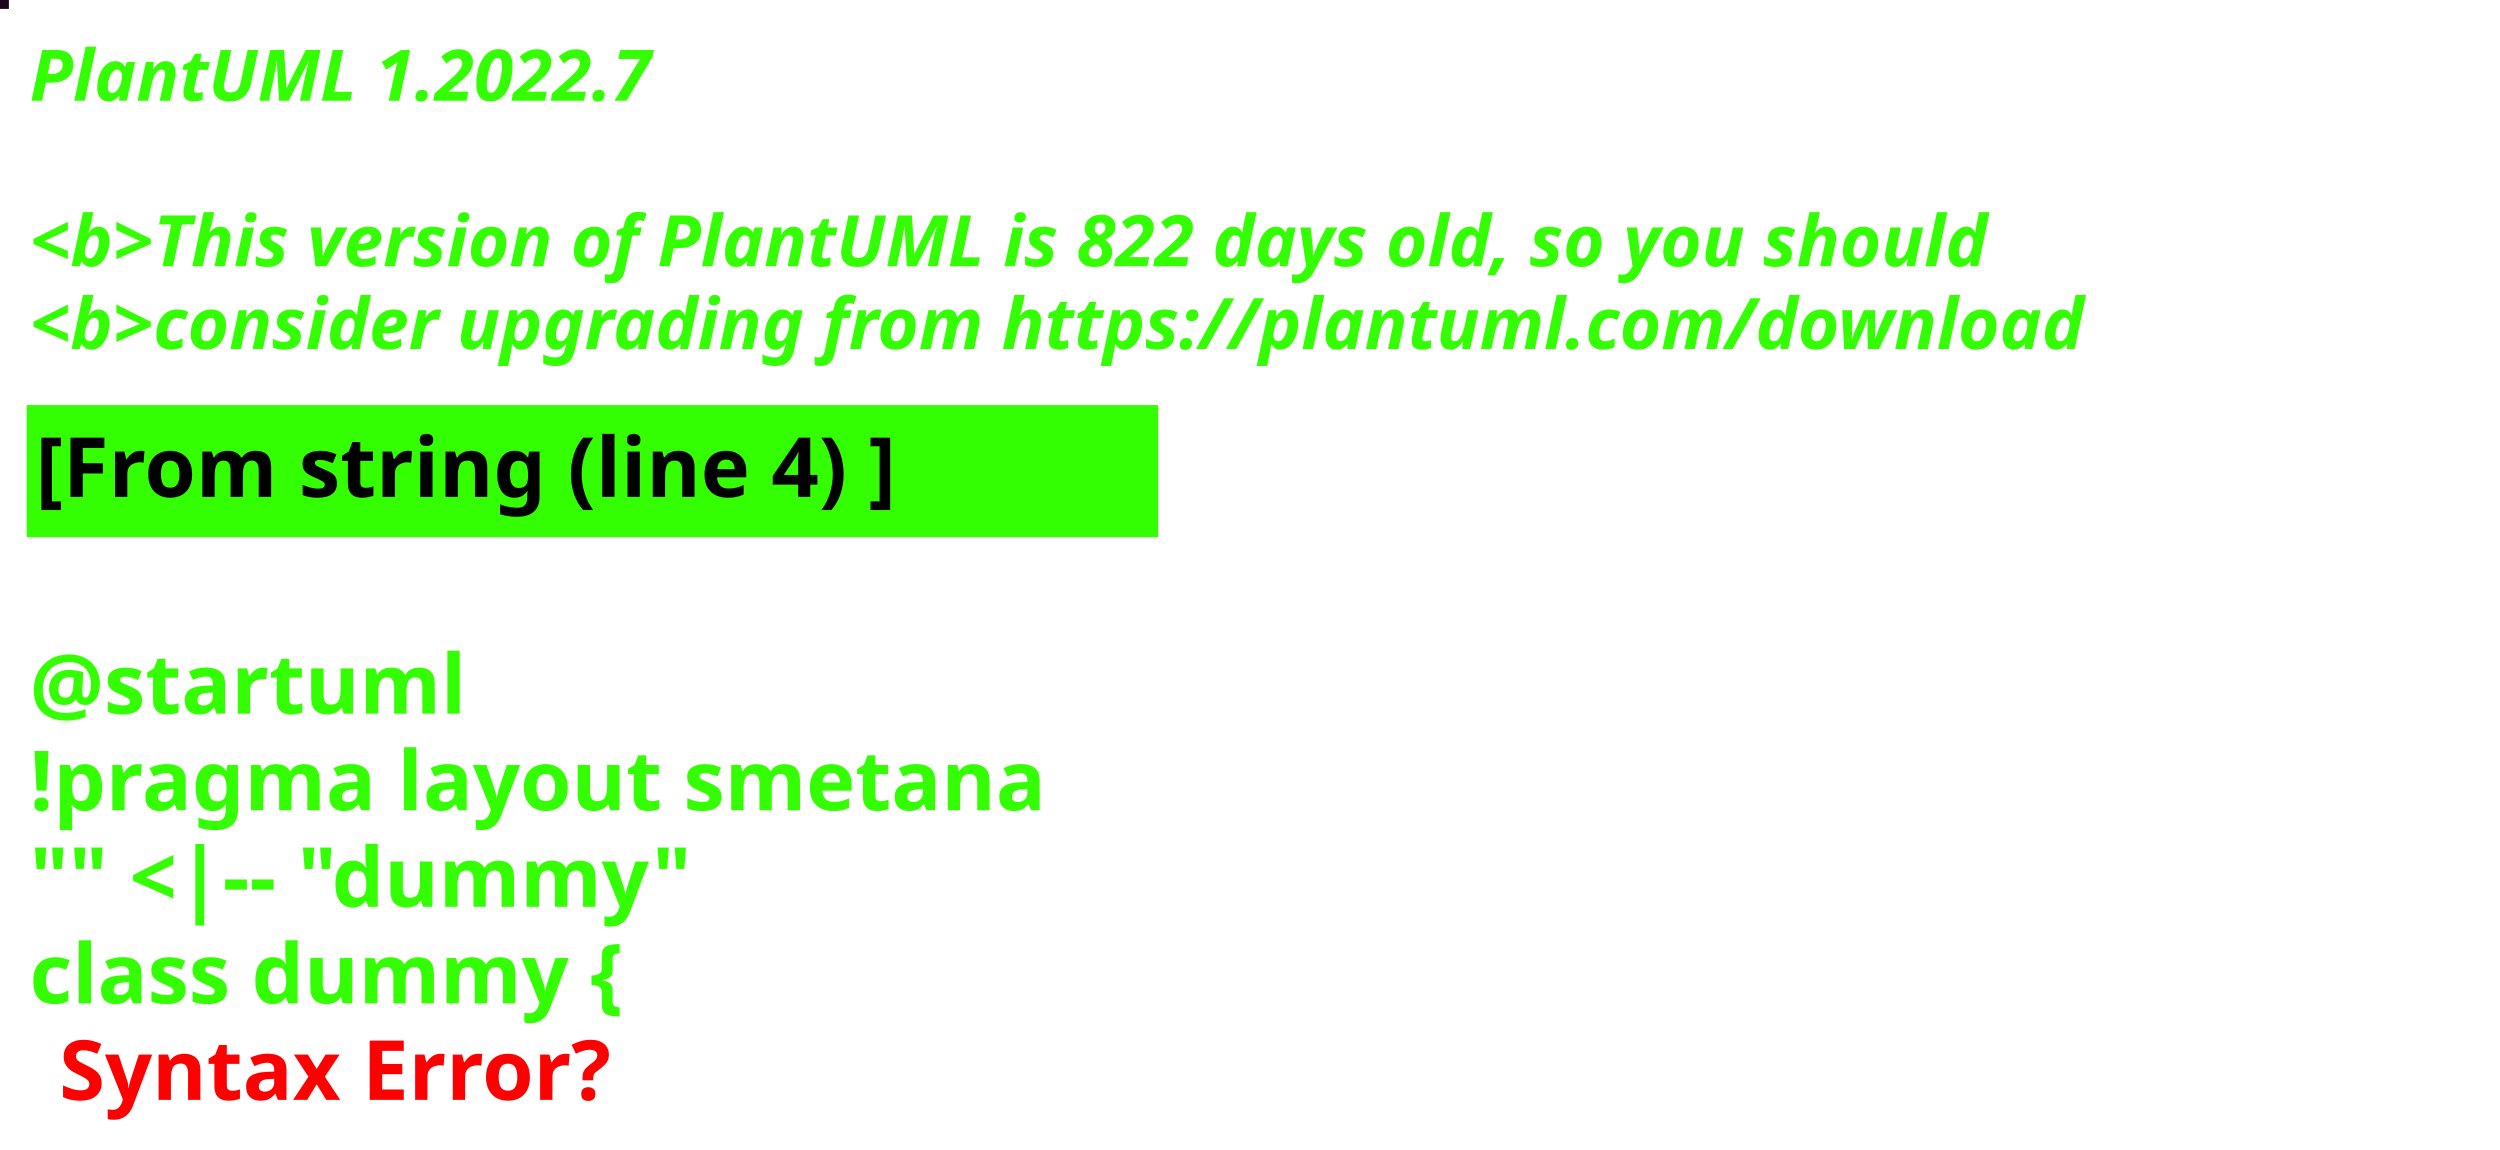
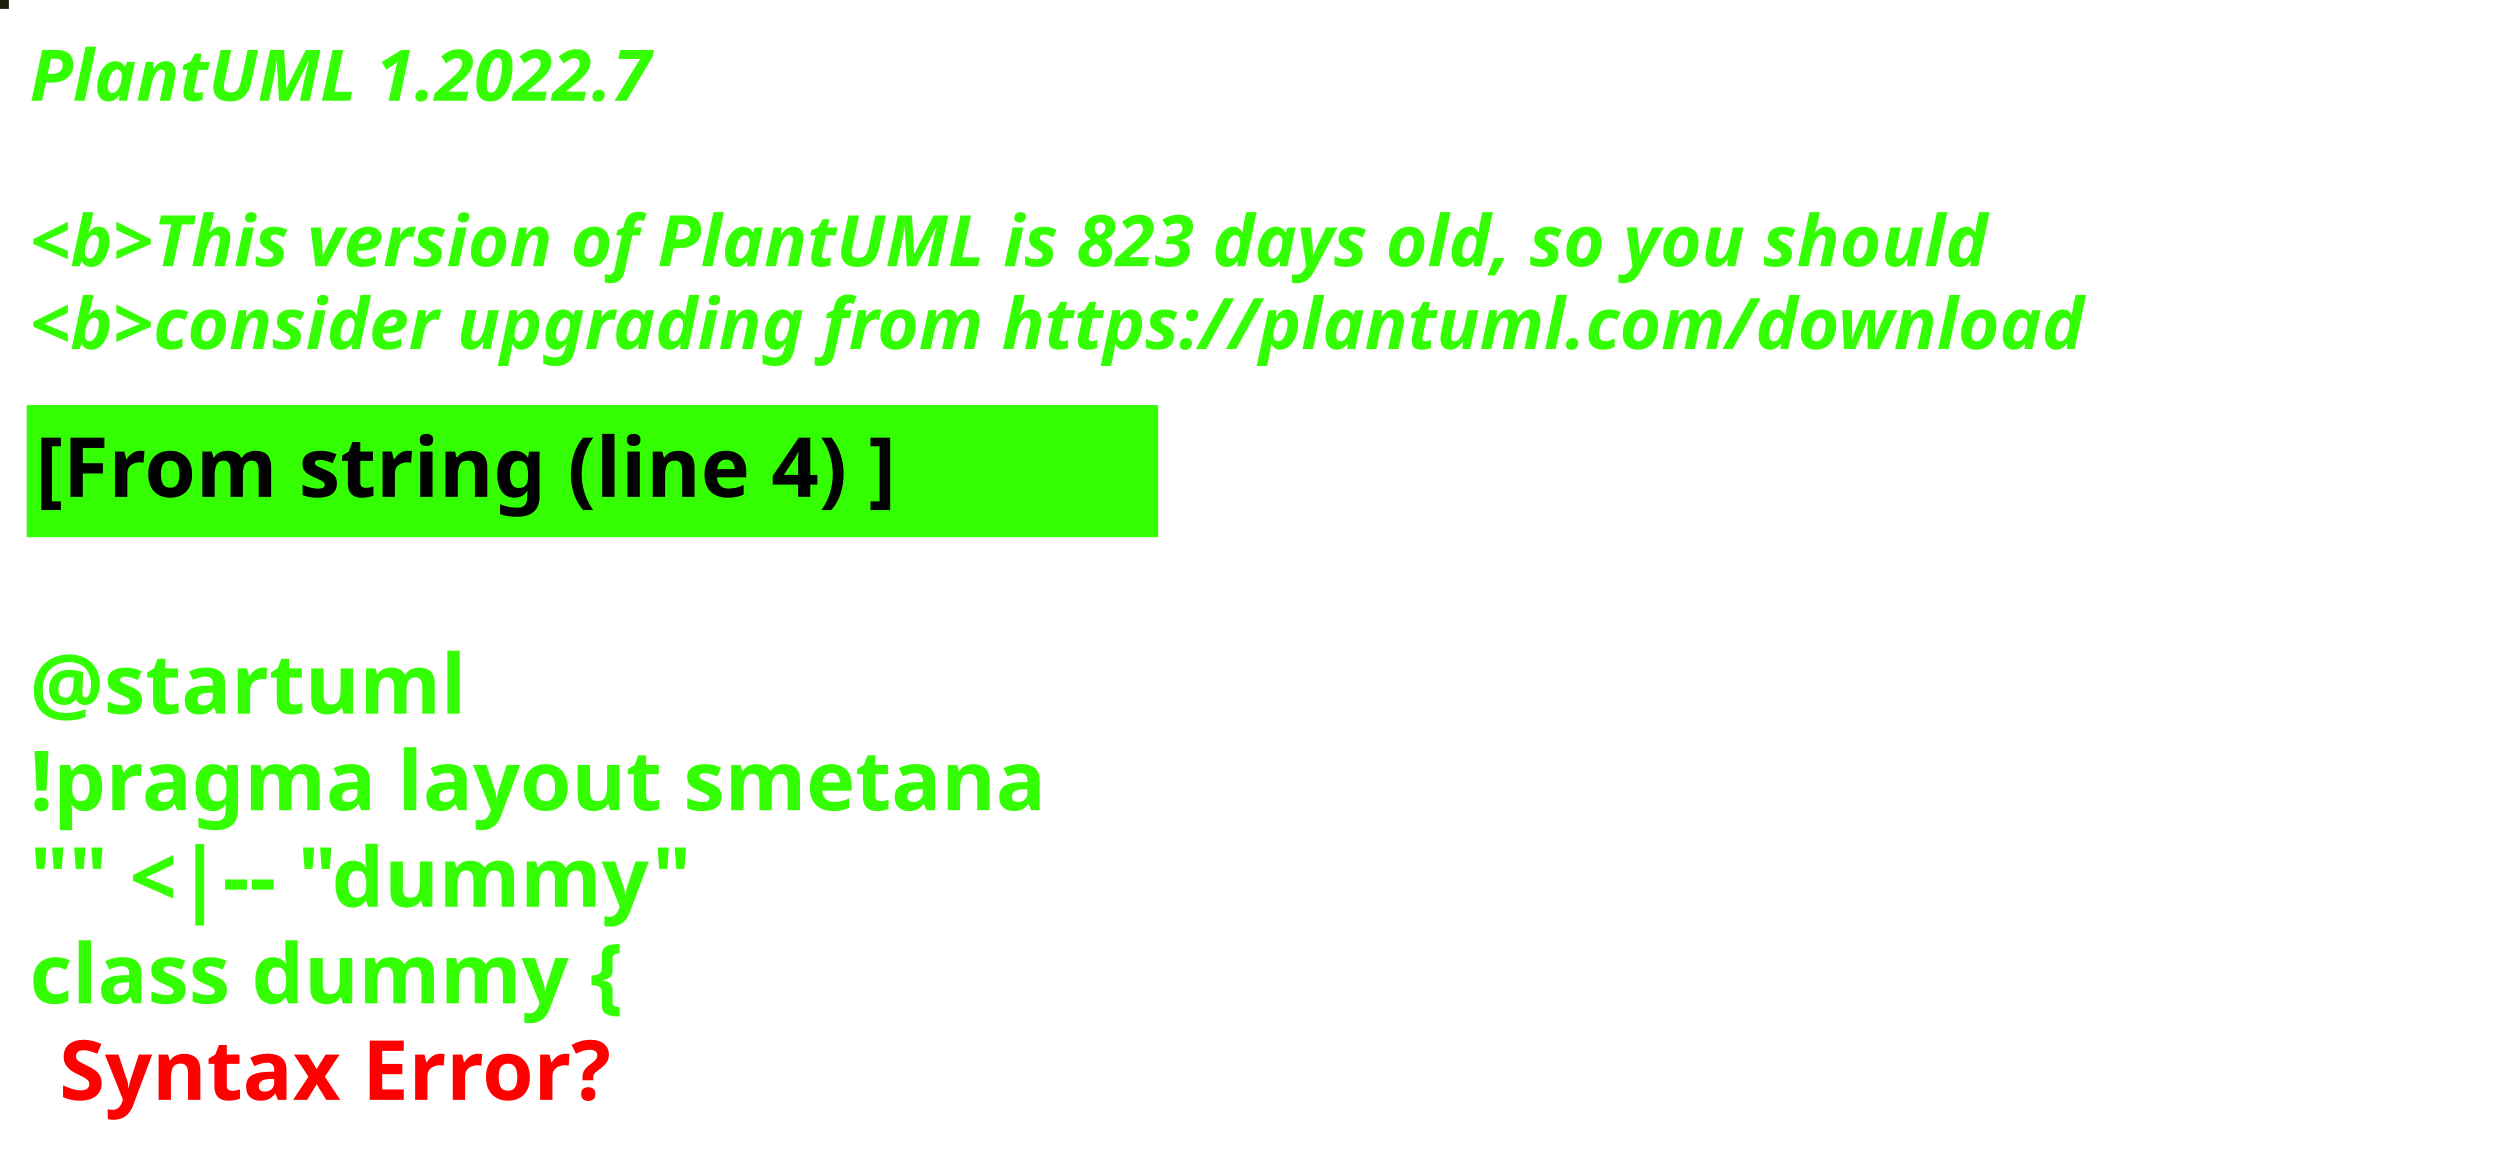
<svg xmlns="http://www.w3.org/2000/svg" contentStyleType="text/css" height="194px" preserveAspectRatio="none" style="width:422px;height:194px;background:#000000;" version="1.1" viewBox="0 0 422 194" width="422px" zoomAndPan="magnify">
  <defs />
  <g>
-     <rect fill="#1E061D" height="1" style="stroke:#1E061D;stroke-width:1.0;" width="1" x="0" y="0" />
+     <rect fill="#1E200F" height="1" style="stroke:#1E200F;stroke-width:1.0;" width="1" x="0" y="0" />
    <text fill="#33FF02" font-family="sans-serif" font-size="12" font-style="italic" font-weight="bold" lengthAdjust="spacing" textLength="127" x="5" y="17">PlantUML 1.2022.7</text>
    <text fill="#33FF02" font-family="sans-serif" font-size="12" font-style="italic" font-weight="bold" lengthAdjust="spacing" textLength="4" x="5" y="30.969"> </text>
-     <text fill="#33FF02" font-family="sans-serif" font-size="12" font-style="italic" font-weight="bold" lengthAdjust="spacing" textLength="399" x="5" y="44.938">&lt;b&gt;This version of PlantUML is 822 days old, so you should</text>
+     <text fill="#33FF02" font-family="sans-serif" font-size="12" font-style="italic" font-weight="bold" lengthAdjust="spacing" textLength="399" x="5" y="44.938">&lt;b&gt;This version of PlantUML is 823 days old, so you should</text>
    <text fill="#33FF02" font-family="sans-serif" font-size="12" font-style="italic" font-weight="bold" lengthAdjust="spacing" textLength="408" x="5" y="58.906">&lt;b&gt;consider upgrading from https://plantuml.com/download</text>
    <rect fill="#33FF02" height="21.297" style="stroke:#33FF02;stroke-width:1.0;" width="190" x="5" y="68.875" />
    <text fill="#000000" font-family="sans-serif" font-size="14" font-weight="bold" lengthAdjust="spacing" textLength="168" x="6" y="83.875">[From string (line 4) ]</text>
    <text fill="#33FF02" font-family="sans-serif" font-size="14" font-weight="bold" lengthAdjust="spacing" textLength="5" x="5" y="104.172"> </text>
    <text fill="#33FF02" font-family="sans-serif" font-size="14" font-weight="bold" lengthAdjust="spacing" textLength="79" x="5" y="120.469">@startuml</text>
    <text fill="#33FF02" font-family="sans-serif" font-size="14" font-weight="bold" lengthAdjust="spacing" textLength="190" x="5" y="136.766">!pragma layout smetana</text>
    <text fill="#33FF02" font-family="sans-serif" font-size="14" font-weight="bold" lengthAdjust="spacing" textLength="124" x="5" y="153.062">"" &lt;|-- "dummy"</text>
    <text fill="#33FF02" font-family="sans-serif" font-size="14" font-weight="bold" lengthAdjust="spacing" text-decoration="wavy underline" textLength="117" x="5" y="169.359">class dummy {</text>
    <text fill="#FF0000" font-family="sans-serif" font-size="14" font-weight="bold" lengthAdjust="spacing" textLength="106" x="10" y="185.656">Syntax Error?</text>
  </g>
</svg>
